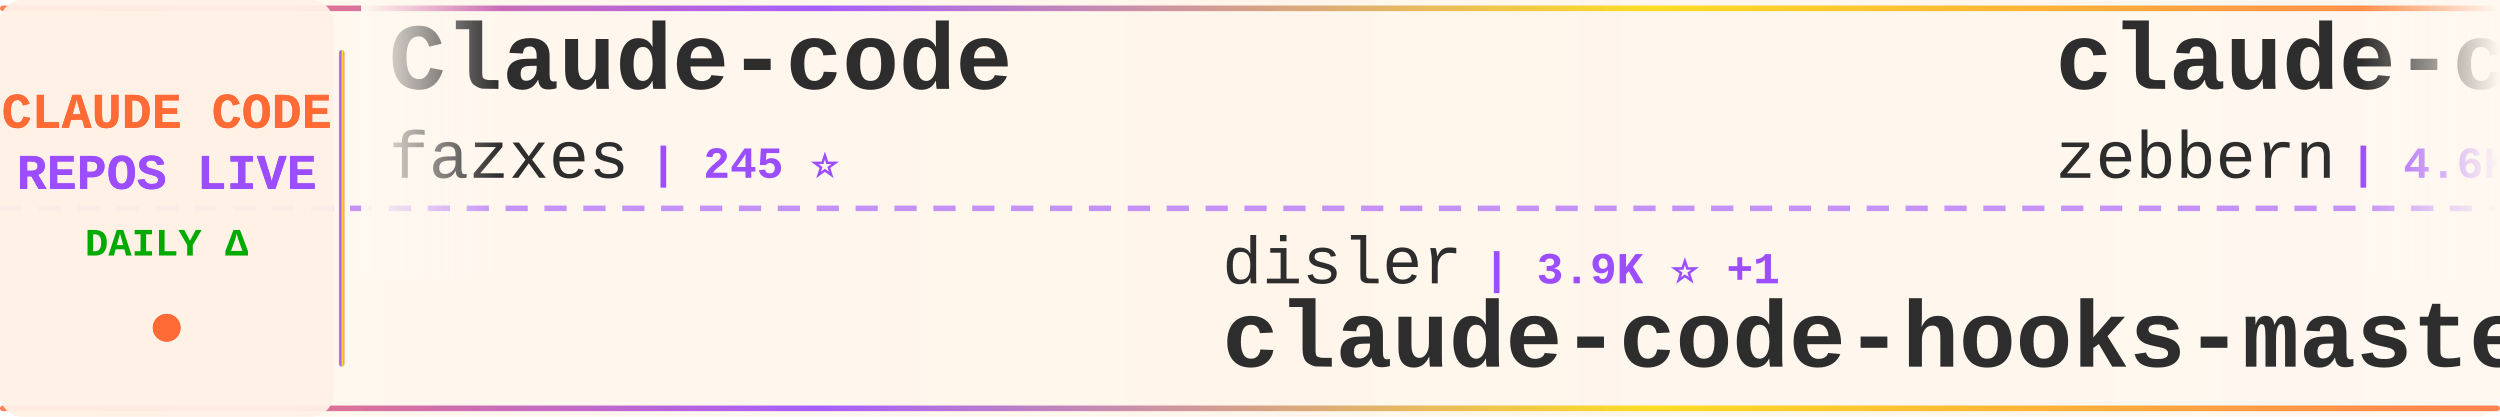
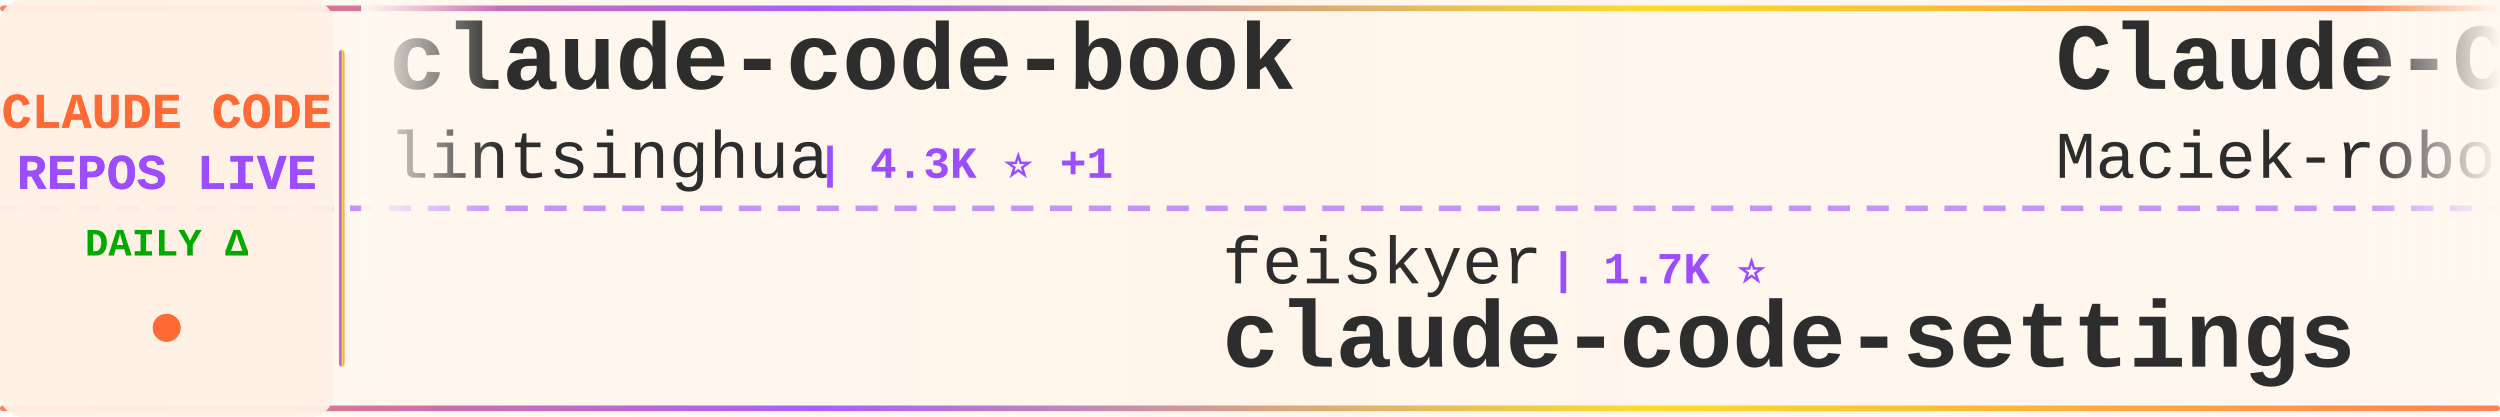
<svg xmlns="http://www.w3.org/2000/svg" width="900" height="150">
  <defs>
    <linearGradient id="tickerBg" x1="0%" y1="0%" x2="100%" y2="0%">
      <stop offset="0%" style="stop-color:#fff8f0;stop-opacity:0.98" />
      <stop offset="50%" style="stop-color:#fff5eb;stop-opacity:1" />
      <stop offset="100%" style="stop-color:#fff8f0;stop-opacity:0.98" />
    </linearGradient>
    <linearGradient id="borderGrad" x1="0%" y1="0%" x2="100%" y2="0%">
      <stop offset="0%" style="stop-color:#FF6B35;stop-opacity:0.85">
        <animate attributeName="stop-opacity" values="0.85;1;0.85" dur="2s" repeatCount="indefinite" />
      </stop>
      <stop offset="33%" style="stop-color:#9C4EFF;stop-opacity:0.9">
        <animate attributeName="stop-opacity" values="0.9;1;0.9" dur="2.2s" repeatCount="indefinite" />
      </stop>
      <stop offset="66%" style="stop-color:#FFD700;stop-opacity:0.85">
        <animate attributeName="stop-opacity" values="0.85;1;0.85" dur="1.8s" repeatCount="indefinite" />
      </stop>
      <stop offset="100%" style="stop-color:#FF6B35;stop-opacity:0.85">
        <animate attributeName="stop-opacity" values="0.85;1;0.85" dur="2s" repeatCount="indefinite" />
      </stop>
    </linearGradient>
    <filter id="textGlow">
      <feGaussianBlur stdDeviation="0.15" result="coloredBlur" />
      <feMerge>
        <feMergeNode in="coloredBlur" />
        <feMergeNode in="SourceGraphic" />
      </feMerge>
    </filter>
    <filter id="metricGlow">
      <feGaussianBlur stdDeviation="0.2" result="coloredBlur" />
      <feMerge>
        <feMergeNode in="coloredBlur" />
        <feMergeNode in="SourceGraphic" />
      </feMerge>
    </filter>
    <linearGradient id="leftFade" x1="0%" y1="0%" x2="100%" y2="0%">
      <stop offset="0%" style="stop-color:#fff8f0;stop-opacity:1" />
      <stop offset="100%" style="stop-color:#fff8f0;stop-opacity:0" />
    </linearGradient>
    <linearGradient id="rightFade" x1="0%" y1="0%" x2="100%" y2="0%">
      <stop offset="0%" style="stop-color:#fff8f0;stop-opacity:0" />
      <stop offset="100%" style="stop-color:#fff8f0;stop-opacity:1" />
    </linearGradient>
  </defs>
  <rect width="900" height="150" fill="url(#tickerBg)" rx="8" />
  <rect x="0" y="2" width="900" height="2" fill="url(#borderGrad)" rx="1" />
  <rect x="0" y="146" width="900" height="2" fill="url(#borderGrad)" rx="1" />
  <line x1="0" y1="75" x2="900" y2="75" stroke="#9C4EFF" stroke-width="2" stroke-dasharray="8 6" opacity="0.6" />
  <rect x="0" y="0" width="120" height="150" fill="#fff0e6" opacity="0.95" rx="8" />
  <text x="60" y="46" font-family="'Courier New', monospace" font-size="18" font-weight="bold" fill="#FF6B35" text-anchor="middle" filter="url(#textGlow)">
    CLAUDE CODE
  </text>
  <text x="60" y="68" font-family="'Courier New', monospace" font-size="18" font-weight="bold" fill="#9C4EFF" text-anchor="middle" filter="url(#textGlow)">
    REPOS LIVE
  </text>
  <text x="60" y="92" font-family="'Courier New', monospace" font-size="14" font-weight="bold" fill="#00aa00" text-anchor="middle">
    DAILY Δ
  </text>
  <circle cx="60" cy="118" r="5" fill="#FF6B35" filter="url(#metricGlow)">
    <animate attributeName="r" values="4;6;4" dur="1.5s" repeatCount="indefinite" />
    <animate attributeName="opacity" values="0.6;1;0.6" dur="1.5s" repeatCount="indefinite" />
  </circle>
  <rect x="122" y="18" width="2" height="114" fill="url(#borderGrad)" rx="1" />
  <clipPath id="tickerClip">
    <rect x="130" y="0" width="770" height="150" />
  </clipPath>
  <g clip-path="url(#tickerClip)">
    <g id="tickerItems">
      <animateTransform attributeName="transform" attributeType="XML" type="translate" from="0 0" to="-3000 0" dur="54s" repeatCount="indefinite" />
      <g transform="translate(0, 0)">
-         <text x="140" y="32" font-family="'Courier New', monospace" font-size="34" font-weight="bold" fill="#2d2d2d">Claude-code</text>
-         <text x="140" y="64" font-family="'Courier New', monospace" font-size="24" font-weight="normal" fill="#2d2d2d" opacity="1.0">fazxes</text>
-         <text x="234" y="64" font-family="'Courier New', monospace" font-size="16" font-weight="bold" fill="#9C4EFF"> | 245 ⭐</text>
+         <text x="140" y="32" font-family="'Courier New', monospace" font-size="34" font-weight="bold" fill="#2d2d2d">claude-code-book</text>
+         <text x="140" y="64" font-family="'Courier New', monospace" font-size="24" font-weight="normal" fill="#2d2d2d" opacity="1.0">lintsinghua</text>
+         <text x="294" y="64" font-family="'Courier New', monospace" font-size="16" font-weight="bold" fill="#9C4EFF"> | 4.3K ⭐ +1</text>
      </g>
      <g transform="translate(300, 0)">
-         <text x="140" y="102" font-family="'Courier New', monospace" font-size="24" font-weight="normal" fill="#2d2d2d" opacity="1.0">disler</text>
-         <text x="234" y="102" font-family="'Courier New', monospace" font-size="16" font-weight="bold" fill="#9C4EFF"> | 3.9K ⭐ +1</text>
-         <text x="140" y="132" font-family="'Courier New', monospace" font-size="34" font-weight="bold" fill="#2d2d2d">claude-code-hooks-master...</text>
+         <text x="140" y="102" font-family="'Courier New', monospace" font-size="24" font-weight="normal" fill="#2d2d2d" opacity="1.0">feiskyer</text>
+         <text x="258" y="102" font-family="'Courier New', monospace" font-size="16" font-weight="bold" fill="#9C4EFF"> | 1.7K ⭐</text>
+         <text x="140" y="132" font-family="'Courier New', monospace" font-size="34" font-weight="bold" fill="#2d2d2d">claude-code-settings</text>
      </g>
      <g transform="translate(600, 0)">
-         <text x="140" y="32" font-family="'Courier New', monospace" font-size="34" font-weight="bold" fill="#2d2d2d">claude-code-guide</text>
-         <text x="140" y="64" font-family="'Courier New', monospace" font-size="24" font-weight="normal" fill="#2d2d2d" opacity="1.0">zebbern</text>
-         <text x="246" y="64" font-family="'Courier New', monospace" font-size="16" font-weight="bold" fill="#9C4EFF"> | 4.6K ⭐</text>
+         <text x="140" y="32" font-family="'Courier New', monospace" font-size="34" font-weight="bold" fill="#2d2d2d">Claude-Code-Usage-Monito...</text>
+         <text x="140" y="64" font-family="'Courier New', monospace" font-size="24" font-weight="normal" fill="#2d2d2d" opacity="1.0">Maciek-roboblog</text>
+         <text x="342" y="64" font-family="'Courier New', monospace" font-size="16" font-weight="bold" fill="#9C4EFF"> | 8.7K ⭐</text>
      </g>
      <g transform="translate(900, 0)">
+         <text x="140" y="102" font-family="'Courier New', monospace" font-size="24" font-weight="normal" fill="#2d2d2d" opacity="1.0">darcyegb</text>
+         <text x="258" y="102" font-family="'Courier New', monospace" font-size="16" font-weight="bold" fill="#9C4EFF"> | 771 ⭐</text>
+         <text x="140" y="132" font-family="'Courier New', monospace" font-size="34" font-weight="bold" fill="#2d2d2d">ClaudeCodeAgents</text>
+       </g>
+       <g transform="translate(1200, 0)">
+         <text x="140" y="32" font-family="'Courier New', monospace" font-size="34" font-weight="bold" fill="#2d2d2d">Claude-Code-Game-Studios</text>
+         <text x="140" y="64" font-family="'Courier New', monospace" font-size="24" font-weight="normal" fill="#2d2d2d" opacity="1.0">Donchitos</text>
+         <text x="270" y="64" font-family="'Courier New', monospace" font-size="16" font-weight="bold" fill="#9C4EFF"> | 25.7K ⭐ +24</text>
+       </g>
+       <g transform="translate(1500, 0)">
+         <text x="140" y="102" font-family="'Courier New', monospace" font-size="24" font-weight="normal" fill="#2d2d2d" opacity="1.0">1rgs</text>
+         <text x="210" y="102" font-family="'Courier New', monospace" font-size="16" font-weight="bold" fill="#9C4EFF"> | 3.8K ⭐</text>
+         <text x="140" y="132" font-family="'Courier New', monospace" font-size="34" font-weight="bold" fill="#2d2d2d">claude-code-proxy</text>
+       </g>
+       <g transform="translate(1800, 0)">
+         <text x="140" y="32" font-family="'Courier New', monospace" font-size="34" font-weight="bold" fill="#2d2d2d">ECC</text>
+         <text x="140" y="64" font-family="'Courier New', monospace" font-size="24" font-weight="normal" fill="#2d2d2d" opacity="1.0">affaan-m</text>
+         <text x="258" y="64" font-family="'Courier New', monospace" font-size="16" font-weight="bold" fill="#9C4EFF"> | 271.7K ⭐ +289</text>
+       </g>
+       <g transform="translate(2100, 0)">
+         <text x="140" y="102" font-family="'Courier New', monospace" font-size="24" font-weight="normal" fill="#2d2d2d" opacity="1.0">shareAI-lab</text>
+         <text x="294" y="102" font-family="'Courier New', monospace" font-size="16" font-weight="bold" fill="#9C4EFF"> | 77.9K ⭐ +15</text>
+         <text x="140" y="132" font-family="'Courier New', monospace" font-size="34" font-weight="bold" fill="#2d2d2d">learn-claude-code</text>
+       </g>
+       <g transform="translate(2400, 0)">
+         <text x="140" y="32" font-family="'Courier New', monospace" font-size="34" font-weight="bold" fill="#2d2d2d">awesome-claude-code-tool...</text>
+         <text x="140" y="64" font-family="'Courier New', monospace" font-size="24" font-weight="normal" fill="#2d2d2d" opacity="1.0">rohitg00</text>
+         <text x="258" y="64" font-family="'Courier New', monospace" font-size="16" font-weight="bold" fill="#9C4EFF"> | 2.7K ⭐ +1</text>
+       </g>
+       <g transform="translate(2700, 0)">
        <text x="140" y="102" font-family="'Courier New', monospace" font-size="24" font-weight="normal" fill="#2d2d2d" opacity="1.0">frankbria</text>
-         <text x="270" y="102" font-family="'Courier New', monospace" font-size="16" font-weight="bold" fill="#9C4EFF"> | 9.6K ⭐</text>
+         <text x="270" y="102" font-family="'Courier New', monospace" font-size="16" font-weight="bold" fill="#9C4EFF"> | 9.6K ⭐ +1</text>
        <text x="140" y="132" font-family="'Courier New', monospace" font-size="34" font-weight="bold" fill="#2d2d2d">ralph-claude-code</text>
      </g>
-       <g transform="translate(1200, 0)">
-         <text x="140" y="32" font-family="'Courier New', monospace" font-size="34" font-weight="bold" fill="#2d2d2d">claude-code-ultimate-gui...</text>
-         <text x="140" y="64" font-family="'Courier New', monospace" font-size="24" font-weight="normal" fill="#2d2d2d" opacity="1.0">FlorianBruniaux</text>
-         <text x="342" y="64" font-family="'Courier New', monospace" font-size="16" font-weight="bold" fill="#9C4EFF"> | 6.1K ⭐ +1</text>
-       </g>
-       <g transform="translate(1500, 0)">
-         <text x="140" y="102" font-family="'Courier New', monospace" font-size="24" font-weight="normal" fill="#2d2d2d" opacity="1.0">Maciek-roboblog</text>
-         <text x="342" y="102" font-family="'Courier New', monospace" font-size="16" font-weight="bold" fill="#9C4EFF"> | 8.7K ⭐</text>
-         <text x="140" y="132" font-family="'Courier New', monospace" font-size="34" font-weight="bold" fill="#2d2d2d">Claude-Code-Usage-Monito...</text>
-       </g>
-       <g transform="translate(1800, 0)">
-         <text x="140" y="32" font-family="'Courier New', monospace" font-size="34" font-weight="bold" fill="#2d2d2d">claude-code-tudou</text>
-         <text x="140" y="64" font-family="'Courier New', monospace" font-size="24" font-weight="normal" fill="#2d2d2d" opacity="1.0">AICoderTudou</text>
-         <text x="306" y="64" font-family="'Courier New', monospace" font-size="16" font-weight="bold" fill="#9C4EFF"> | 494 ⭐</text>
-       </g>
-       <g transform="translate(2100, 0)">
-         <text x="140" y="102" font-family="'Courier New', monospace" font-size="24" font-weight="normal" fill="#2d2d2d" opacity="1.0">lorryjovens-hub</text>
-         <text x="342" y="102" font-family="'Courier New', monospace" font-size="16" font-weight="bold" fill="#9C4EFF"> | 1.7K ⭐</text>
-         <text x="140" y="132" font-family="'Courier New', monospace" font-size="34" font-weight="bold" fill="#2d2d2d">claude-code-rust</text>
-       </g>
-       <g transform="translate(2400, 0)">
-         <text x="140" y="32" font-family="'Courier New', monospace" font-size="34" font-weight="bold" fill="#2d2d2d">claude-code-showcase</text>
-         <text x="140" y="64" font-family="'Courier New', monospace" font-size="24" font-weight="normal" fill="#2d2d2d" opacity="1.0">ChrisWiles</text>
-         <text x="282" y="64" font-family="'Courier New', monospace" font-size="16" font-weight="bold" fill="#9C4EFF"> | 6.1K ⭐</text>
-       </g>
-       <g transform="translate(2700, 0)">
-         <text x="140" y="102" font-family="'Courier New', monospace" font-size="24" font-weight="normal" fill="#2d2d2d" opacity="1.0">anthropics</text>
-         <text x="282" y="102" font-family="'Courier New', monospace" font-size="16" font-weight="bold" fill="#9C4EFF"> | 9.4K ⭐ +11</text>
-         <text x="140" y="132" font-family="'Courier New', monospace" font-size="34" font-weight="bold" fill="#2d2d2d">claude-code-action</text>
-       </g>
      <g transform="translate(3000, 0)">
-         <text x="140" y="32" font-family="'Courier New', monospace" font-size="34" font-weight="bold" fill="#2d2d2d">Claude-code</text>
-         <text x="140" y="64" font-family="'Courier New', monospace" font-size="24" font-weight="normal" fill="#2d2d2d" opacity="1.0">fazxes</text>
-         <text x="234" y="64" font-family="'Courier New', monospace" font-size="16" font-weight="bold" fill="#9C4EFF"> | 245 ⭐</text>
+         <text x="140" y="32" font-family="'Courier New', monospace" font-size="34" font-weight="bold" fill="#2d2d2d">claude-code-book</text>
+         <text x="140" y="64" font-family="'Courier New', monospace" font-size="24" font-weight="normal" fill="#2d2d2d" opacity="1.0">lintsinghua</text>
+         <text x="294" y="64" font-family="'Courier New', monospace" font-size="16" font-weight="bold" fill="#9C4EFF"> | 4.3K ⭐ +1</text>
      </g>
      <g transform="translate(3300, 0)">
-         <text x="140" y="102" font-family="'Courier New', monospace" font-size="24" font-weight="normal" fill="#2d2d2d" opacity="1.0">disler</text>
-         <text x="234" y="102" font-family="'Courier New', monospace" font-size="16" font-weight="bold" fill="#9C4EFF"> | 3.9K ⭐ +1</text>
-         <text x="140" y="132" font-family="'Courier New', monospace" font-size="34" font-weight="bold" fill="#2d2d2d">claude-code-hooks-master...</text>
+         <text x="140" y="102" font-family="'Courier New', monospace" font-size="24" font-weight="normal" fill="#2d2d2d" opacity="1.0">feiskyer</text>
+         <text x="258" y="102" font-family="'Courier New', monospace" font-size="16" font-weight="bold" fill="#9C4EFF"> | 1.7K ⭐</text>
+         <text x="140" y="132" font-family="'Courier New', monospace" font-size="34" font-weight="bold" fill="#2d2d2d">claude-code-settings</text>
      </g>
      <g transform="translate(3600, 0)">
-         <text x="140" y="32" font-family="'Courier New', monospace" font-size="34" font-weight="bold" fill="#2d2d2d">claude-code-guide</text>
-         <text x="140" y="64" font-family="'Courier New', monospace" font-size="24" font-weight="normal" fill="#2d2d2d" opacity="1.0">zebbern</text>
-         <text x="246" y="64" font-family="'Courier New', monospace" font-size="16" font-weight="bold" fill="#9C4EFF"> | 4.6K ⭐</text>
+         <text x="140" y="32" font-family="'Courier New', monospace" font-size="34" font-weight="bold" fill="#2d2d2d">Claude-Code-Usage-Monito...</text>
+         <text x="140" y="64" font-family="'Courier New', monospace" font-size="24" font-weight="normal" fill="#2d2d2d" opacity="1.0">Maciek-roboblog</text>
+         <text x="342" y="64" font-family="'Courier New', monospace" font-size="16" font-weight="bold" fill="#9C4EFF"> | 8.7K ⭐</text>
      </g>
      <g transform="translate(3900, 0)">
-         <text x="140" y="102" font-family="'Courier New', monospace" font-size="24" font-weight="normal" fill="#2d2d2d" opacity="1.0">frankbria</text>
-         <text x="270" y="102" font-family="'Courier New', monospace" font-size="16" font-weight="bold" fill="#9C4EFF"> | 9.6K ⭐</text>
-         <text x="140" y="132" font-family="'Courier New', monospace" font-size="34" font-weight="bold" fill="#2d2d2d">ralph-claude-code</text>
+         <text x="140" y="102" font-family="'Courier New', monospace" font-size="24" font-weight="normal" fill="#2d2d2d" opacity="1.0">darcyegb</text>
+         <text x="258" y="102" font-family="'Courier New', monospace" font-size="16" font-weight="bold" fill="#9C4EFF"> | 771 ⭐</text>
+         <text x="140" y="132" font-family="'Courier New', monospace" font-size="34" font-weight="bold" fill="#2d2d2d">ClaudeCodeAgents</text>
      </g>
    </g>
  </g>
  <rect x="130" y="0" width="50" height="100" fill="url(#leftFade)" />
  <rect x="850" y="0" width="50" height="100" fill="url(#rightFade)" />
</svg>
